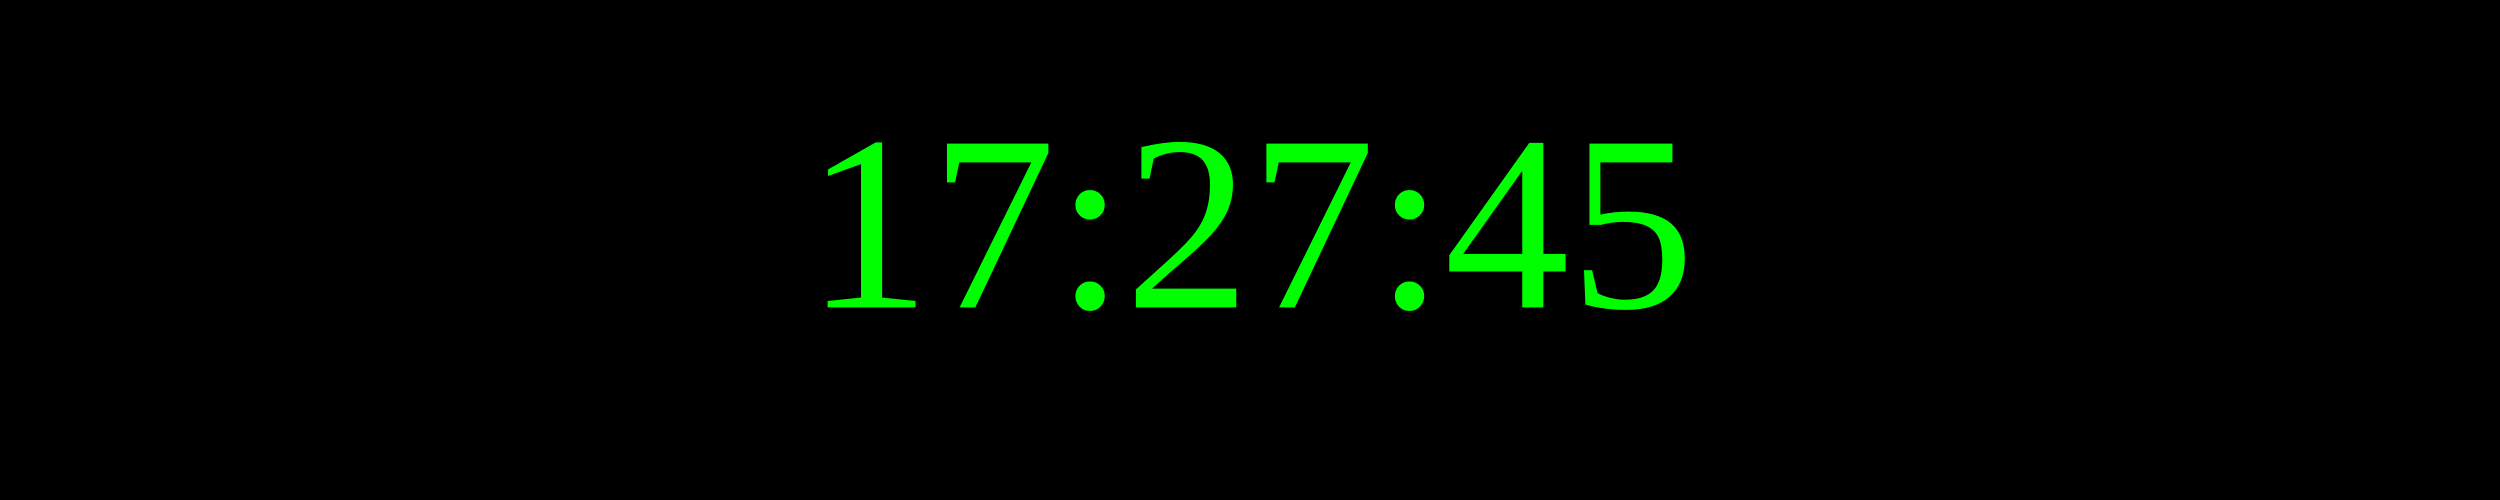
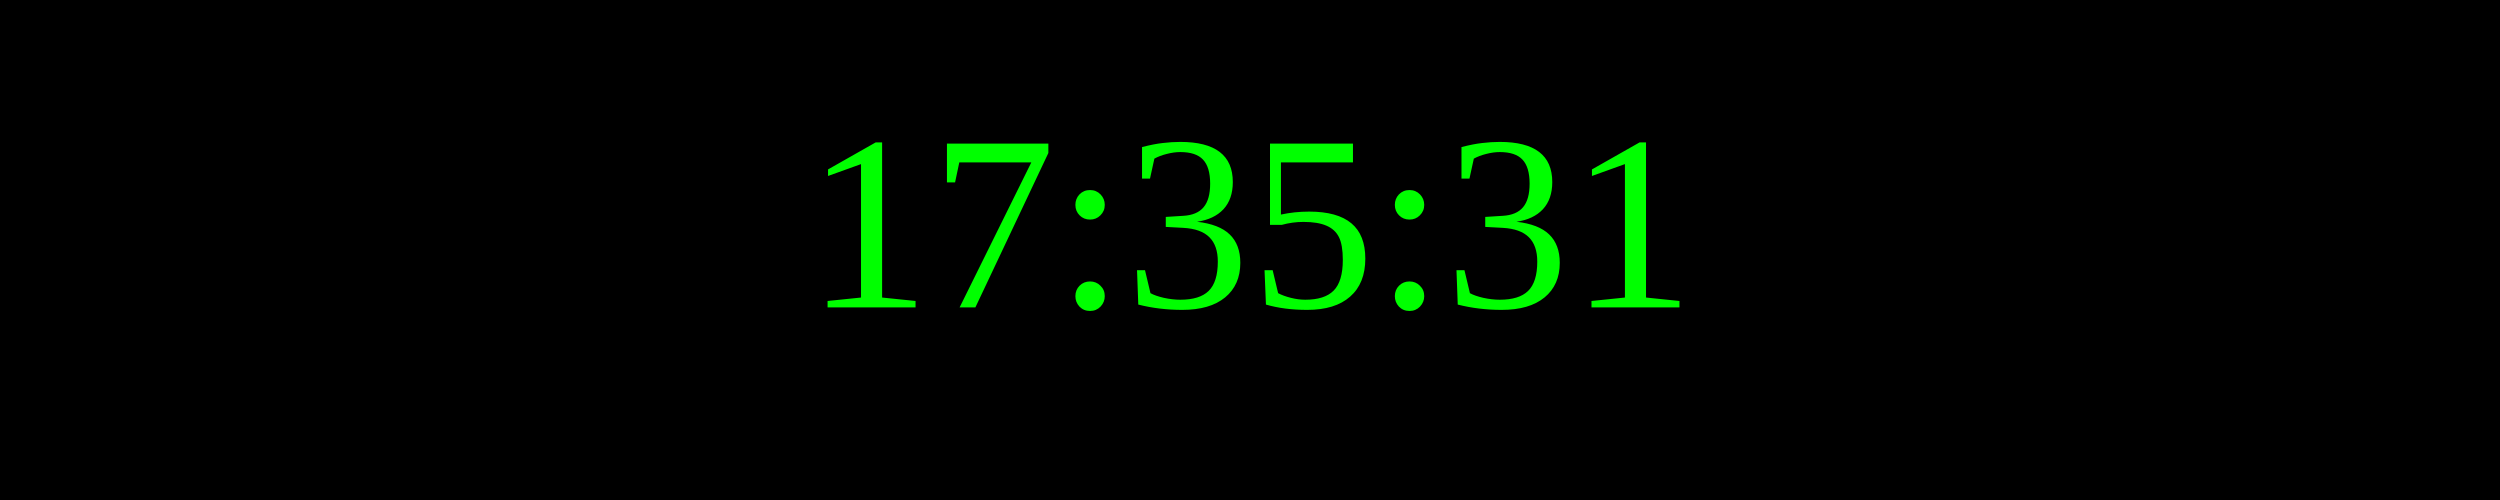
<svg xmlns="http://www.w3.org/2000/svg" width="250" height="50">
  <rect width="100%" height="100%" fill="black" />
  <text x="50%" y="50%" font-size="25" fill="lime" text-anchor="middle" dominant-baseline="middle">
- 17:27:45
+ 17:35:31
</text>
</svg>
